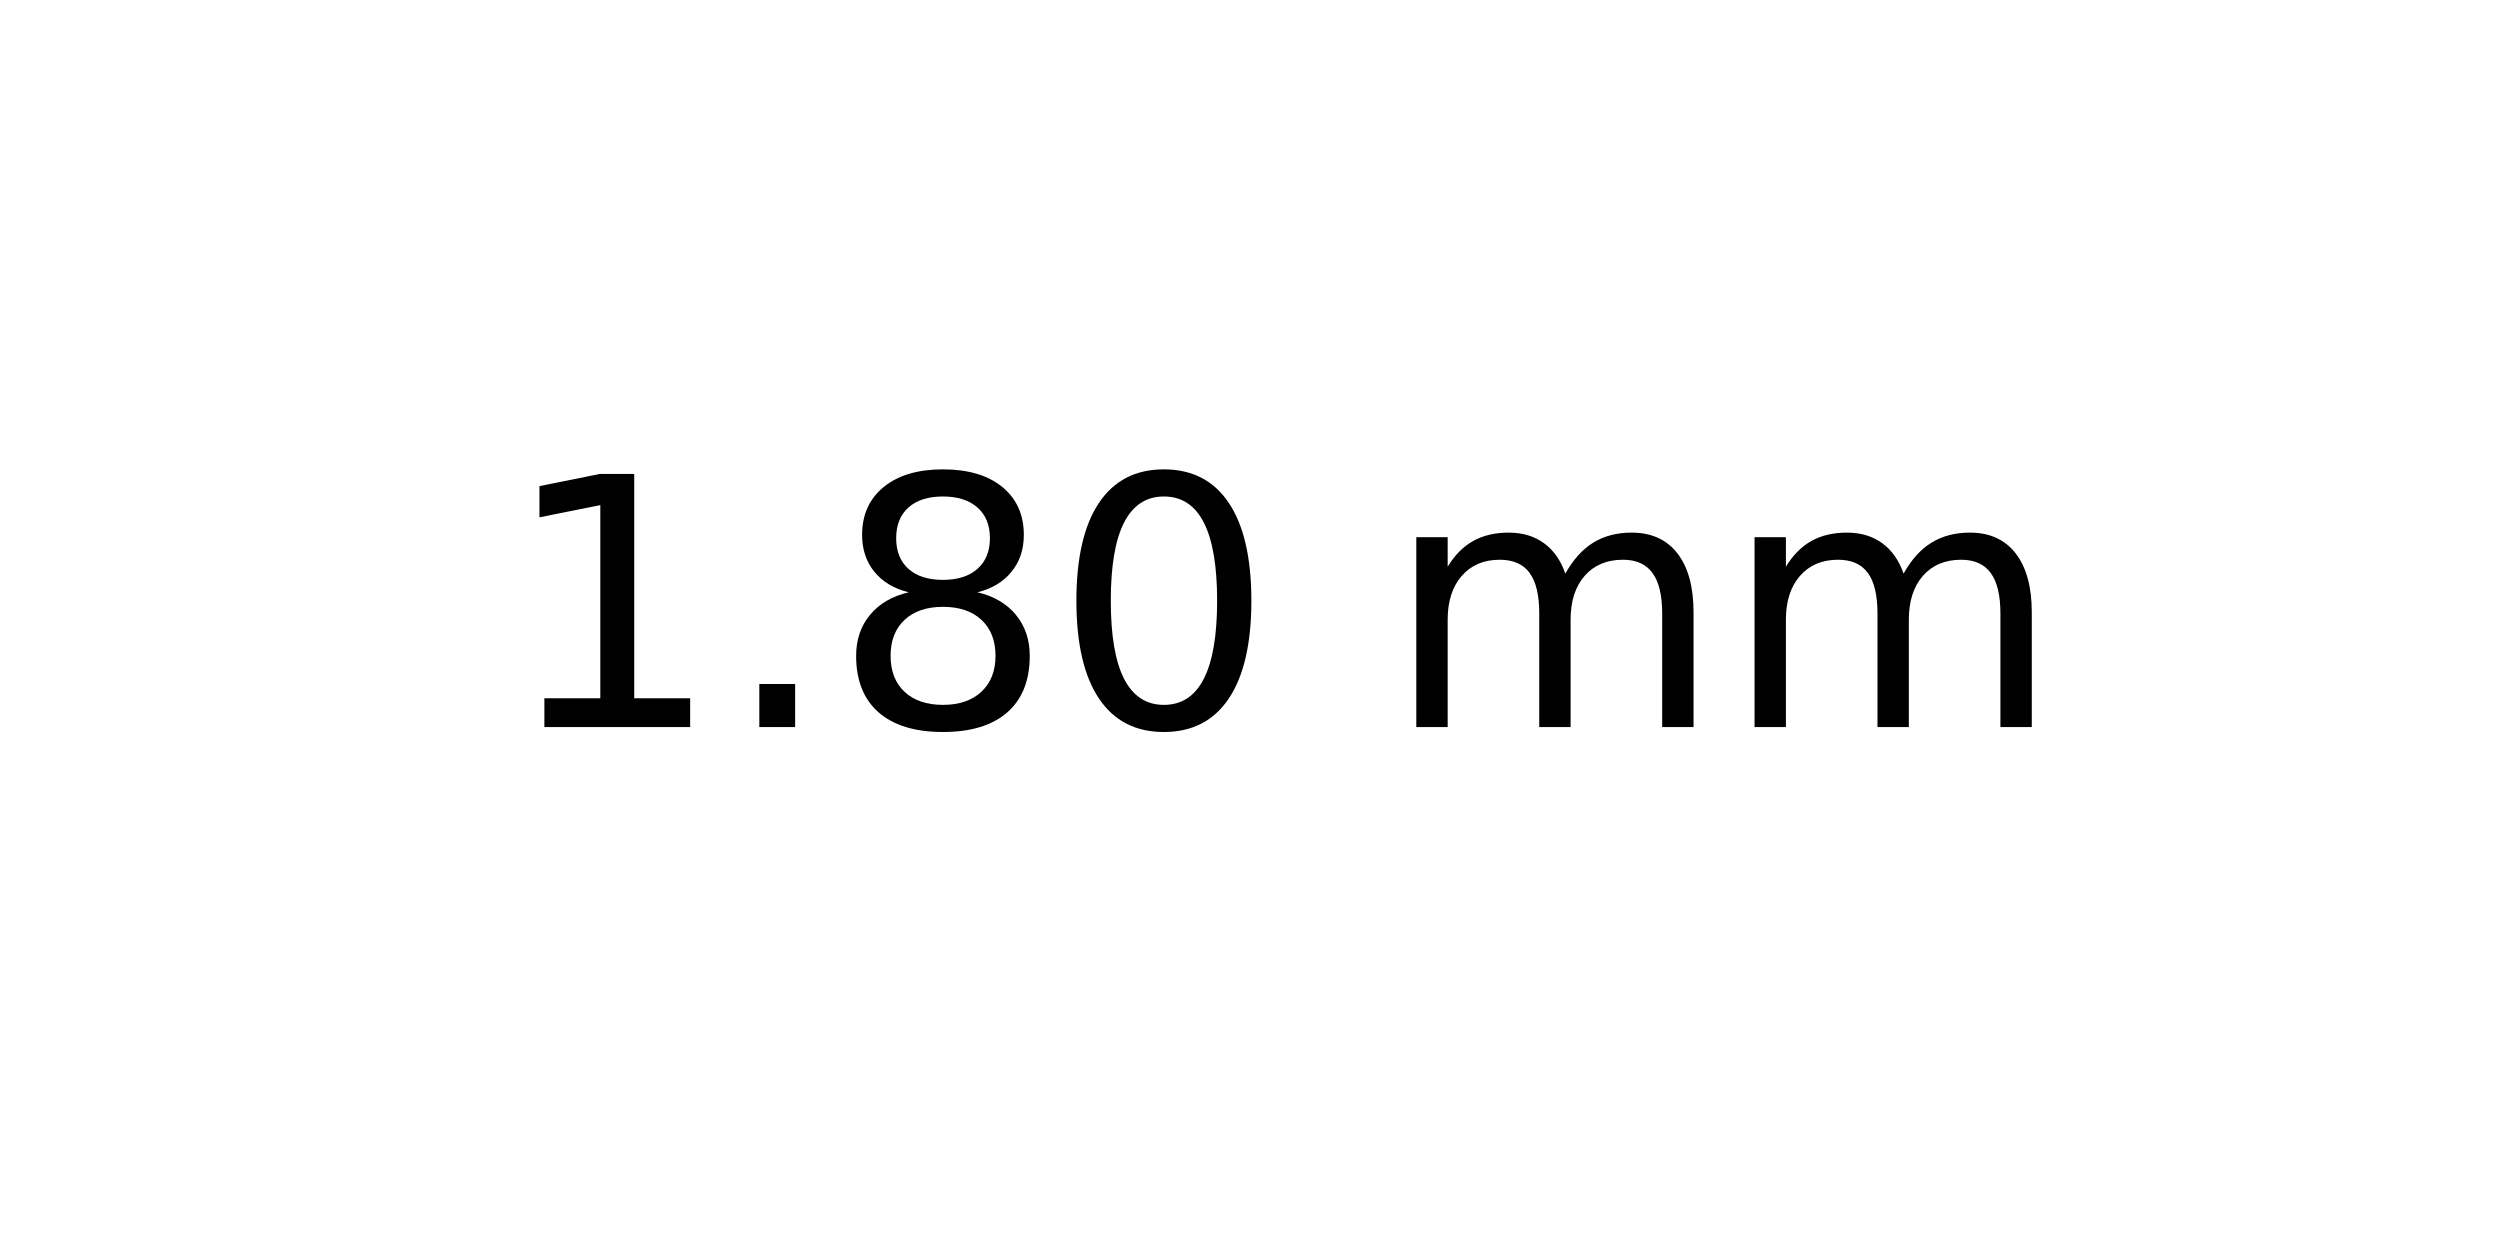
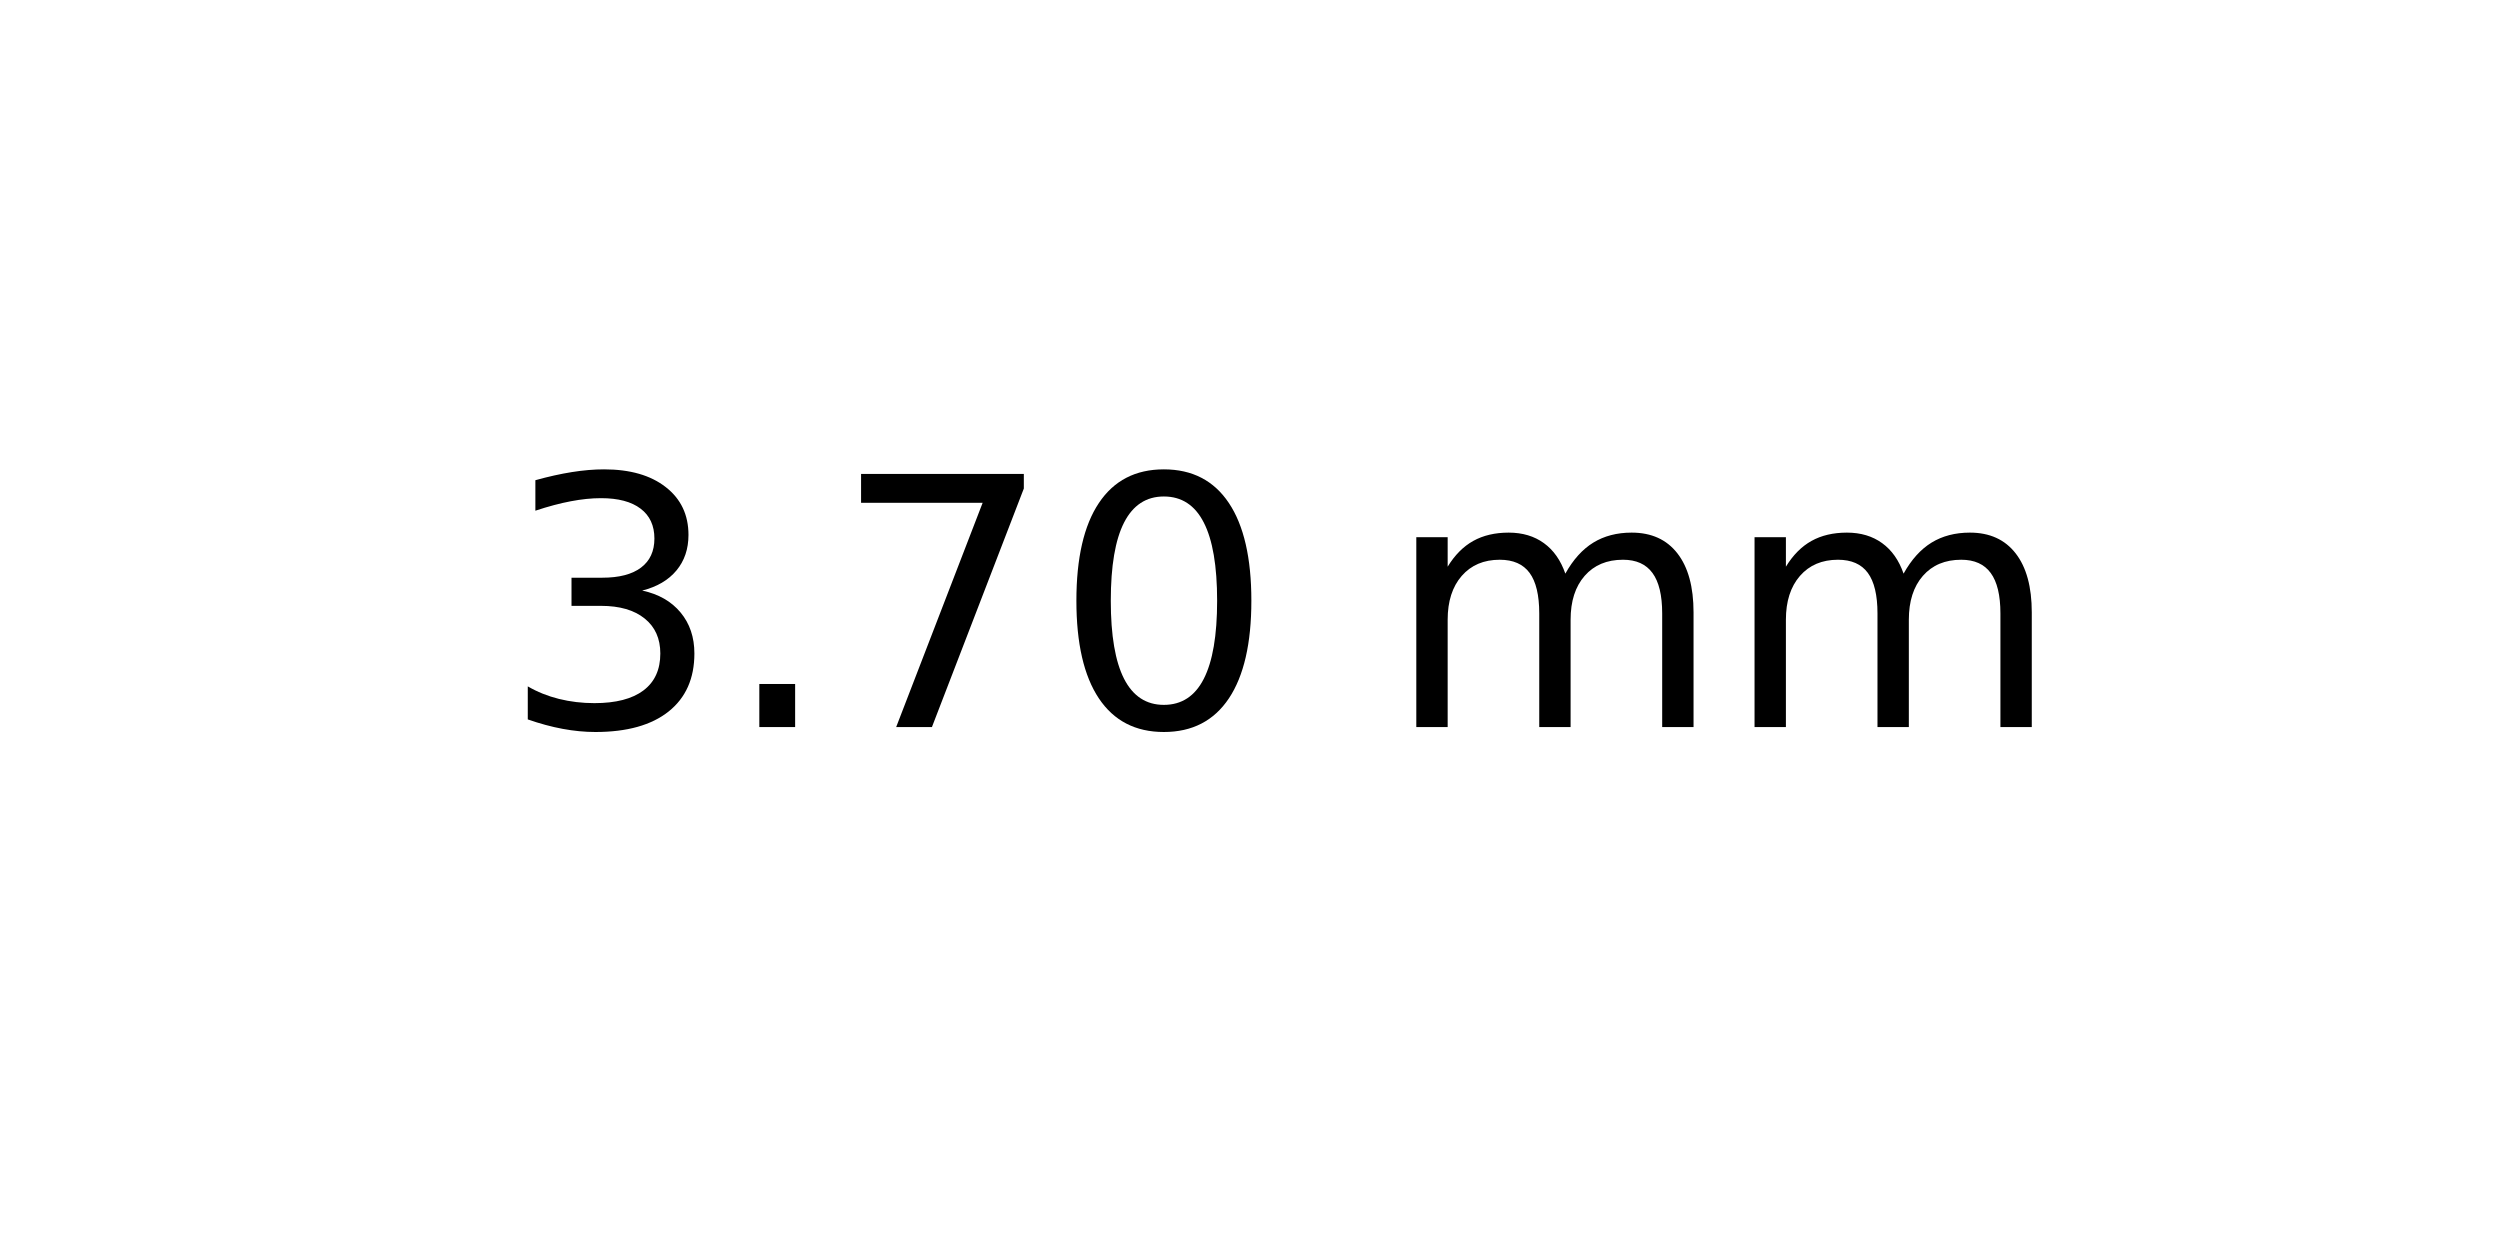
<svg xmlns="http://www.w3.org/2000/svg" xmlns:xlink="http://www.w3.org/1999/xlink" width="72pt" height="36pt" viewBox="0 0 72 36" version="1.1">
  <defs>
    <style type="text/css">*{stroke-linejoin: round; stroke-linecap: butt}</style>
  </defs>
  <g id="figure_1">
    <g id="axes_1">
      <g id="text_1">
        <g transform="translate(14.4375 20.93937) scale(0.1 -0.1)">
          <defs>
-             <path id="DejaVuSans-31" d="M 794 531  L 1825 531  L 1825 4091  L 703 3866  L 703 4441  L 1819 4666  L 2450 4666  L 2450 531  L 3481 531  L 3481 0  L 794 0  L 794 531  z " transform="scale(0.015625)" />
+             <path id="DejaVuSans-33" d="M 2597 2516  Q 3050 2419 3304 2112  Q 3559 1806 3559 1356  Q 3559 666 3084 287  Q 2609 -91 1734 -91  Q 1441 -91 1130 -33  Q 819 25 488 141  L 488 750  Q 750 597 1062 519  Q 1375 441 1716 441  Q 2309 441 2620 675  Q 2931 909 2931 1356  Q 2931 1769 2642 2001  Q 2353 2234 1838 2234  L 1294 2234  L 1294 2753  L 1863 2753  Q 2328 2753 2575 2939  Q 2822 3125 2822 3475  Q 2822 3834 2567 4026  Q 2313 4219 1838 4219  Q 1578 4219 1281 4162  Q 984 4106 628 3988  L 628 4550  Q 988 4650 1302 4700  Q 1616 4750 1894 4750  Q 2613 4750 3031 4423  Q 3450 4097 3450 3541  Q 3450 3153 3228 2886  Q 3006 2619 2597 2516  z " transform="scale(0.015625)" />
            <path id="DejaVuSans-2e" d="M 684 794  L 1344 794  L 1344 0  L 684 0  L 684 794  z " transform="scale(0.015625)" />
-             <path id="DejaVuSans-38" d="M 2034 2216  Q 1584 2216 1326 1975  Q 1069 1734 1069 1313  Q 1069 891 1326 650  Q 1584 409 2034 409  Q 2484 409 2743 651  Q 3003 894 3003 1313  Q 3003 1734 2745 1975  Q 2488 2216 2034 2216  z M 1403 2484  Q 997 2584 770 2862  Q 544 3141 544 3541  Q 544 4100 942 4425  Q 1341 4750 2034 4750  Q 2731 4750 3128 4425  Q 3525 4100 3525 3541  Q 3525 3141 3298 2862  Q 3072 2584 2669 2484  Q 3125 2378 3379 2068  Q 3634 1759 3634 1313  Q 3634 634 3220 271  Q 2806 -91 2034 -91  Q 1263 -91 848 271  Q 434 634 434 1313  Q 434 1759 690 2068  Q 947 2378 1403 2484  z M 1172 3481  Q 1172 3119 1398 2916  Q 1625 2713 2034 2713  Q 2441 2713 2670 2916  Q 2900 3119 2900 3481  Q 2900 3844 2670 4047  Q 2441 4250 2034 4250  Q 1625 4250 1398 4047  Q 1172 3844 1172 3481  z " transform="scale(0.015625)" />
+             <path id="DejaVuSans-37" d="M 525 4666  L 3525 4666  L 3525 4397  L 1831 0  L 1172 0  L 2766 4134  L 525 4134  L 525 4666  z " transform="scale(0.015625)" />
            <path id="DejaVuSans-30" d="M 2034 4250  Q 1547 4250 1301 3770  Q 1056 3291 1056 2328  Q 1056 1369 1301 889  Q 1547 409 2034 409  Q 2525 409 2770 889  Q 3016 1369 3016 2328  Q 3016 3291 2770 3770  Q 2525 4250 2034 4250  z M 2034 4750  Q 2819 4750 3233 4129  Q 3647 3509 3647 2328  Q 3647 1150 3233 529  Q 2819 -91 2034 -91  Q 1250 -91 836 529  Q 422 1150 422 2328  Q 422 3509 836 4129  Q 1250 4750 2034 4750  z " transform="scale(0.015625)" />
            <path id="DejaVuSans-20" transform="scale(0.015625)" />
            <path id="DejaVuSans-6d" d="M 3328 2828  Q 3544 3216 3844 3400  Q 4144 3584 4550 3584  Q 5097 3584 5394 3201  Q 5691 2819 5691 2113  L 5691 0  L 5113 0  L 5113 2094  Q 5113 2597 4934 2840  Q 4756 3084 4391 3084  Q 3944 3084 3684 2787  Q 3425 2491 3425 1978  L 3425 0  L 2847 0  L 2847 2094  Q 2847 2600 2669 2842  Q 2491 3084 2119 3084  Q 1678 3084 1418 2786  Q 1159 2488 1159 1978  L 1159 0  L 581 0  L 581 3500  L 1159 3500  L 1159 2956  Q 1356 3278 1631 3431  Q 1906 3584 2284 3584  Q 2666 3584 2933 3390  Q 3200 3197 3328 2828  z " transform="scale(0.015625)" />
          </defs>
-           <use xlink:href="#DejaVuSans-31" />
+           <use xlink:href="#DejaVuSans-33" />
          <use xlink:href="#DejaVuSans-2e" x="63.623" />
-           <use xlink:href="#DejaVuSans-38" x="95.41" />
+           <use xlink:href="#DejaVuSans-37" x="95.41" />
          <use xlink:href="#DejaVuSans-30" x="159.033" />
          <use xlink:href="#DejaVuSans-20" x="222.656" />
          <use xlink:href="#DejaVuSans-6d" x="254.443" />
          <use xlink:href="#DejaVuSans-6d" x="351.855" />
        </g>
      </g>
    </g>
  </g>
</svg>
